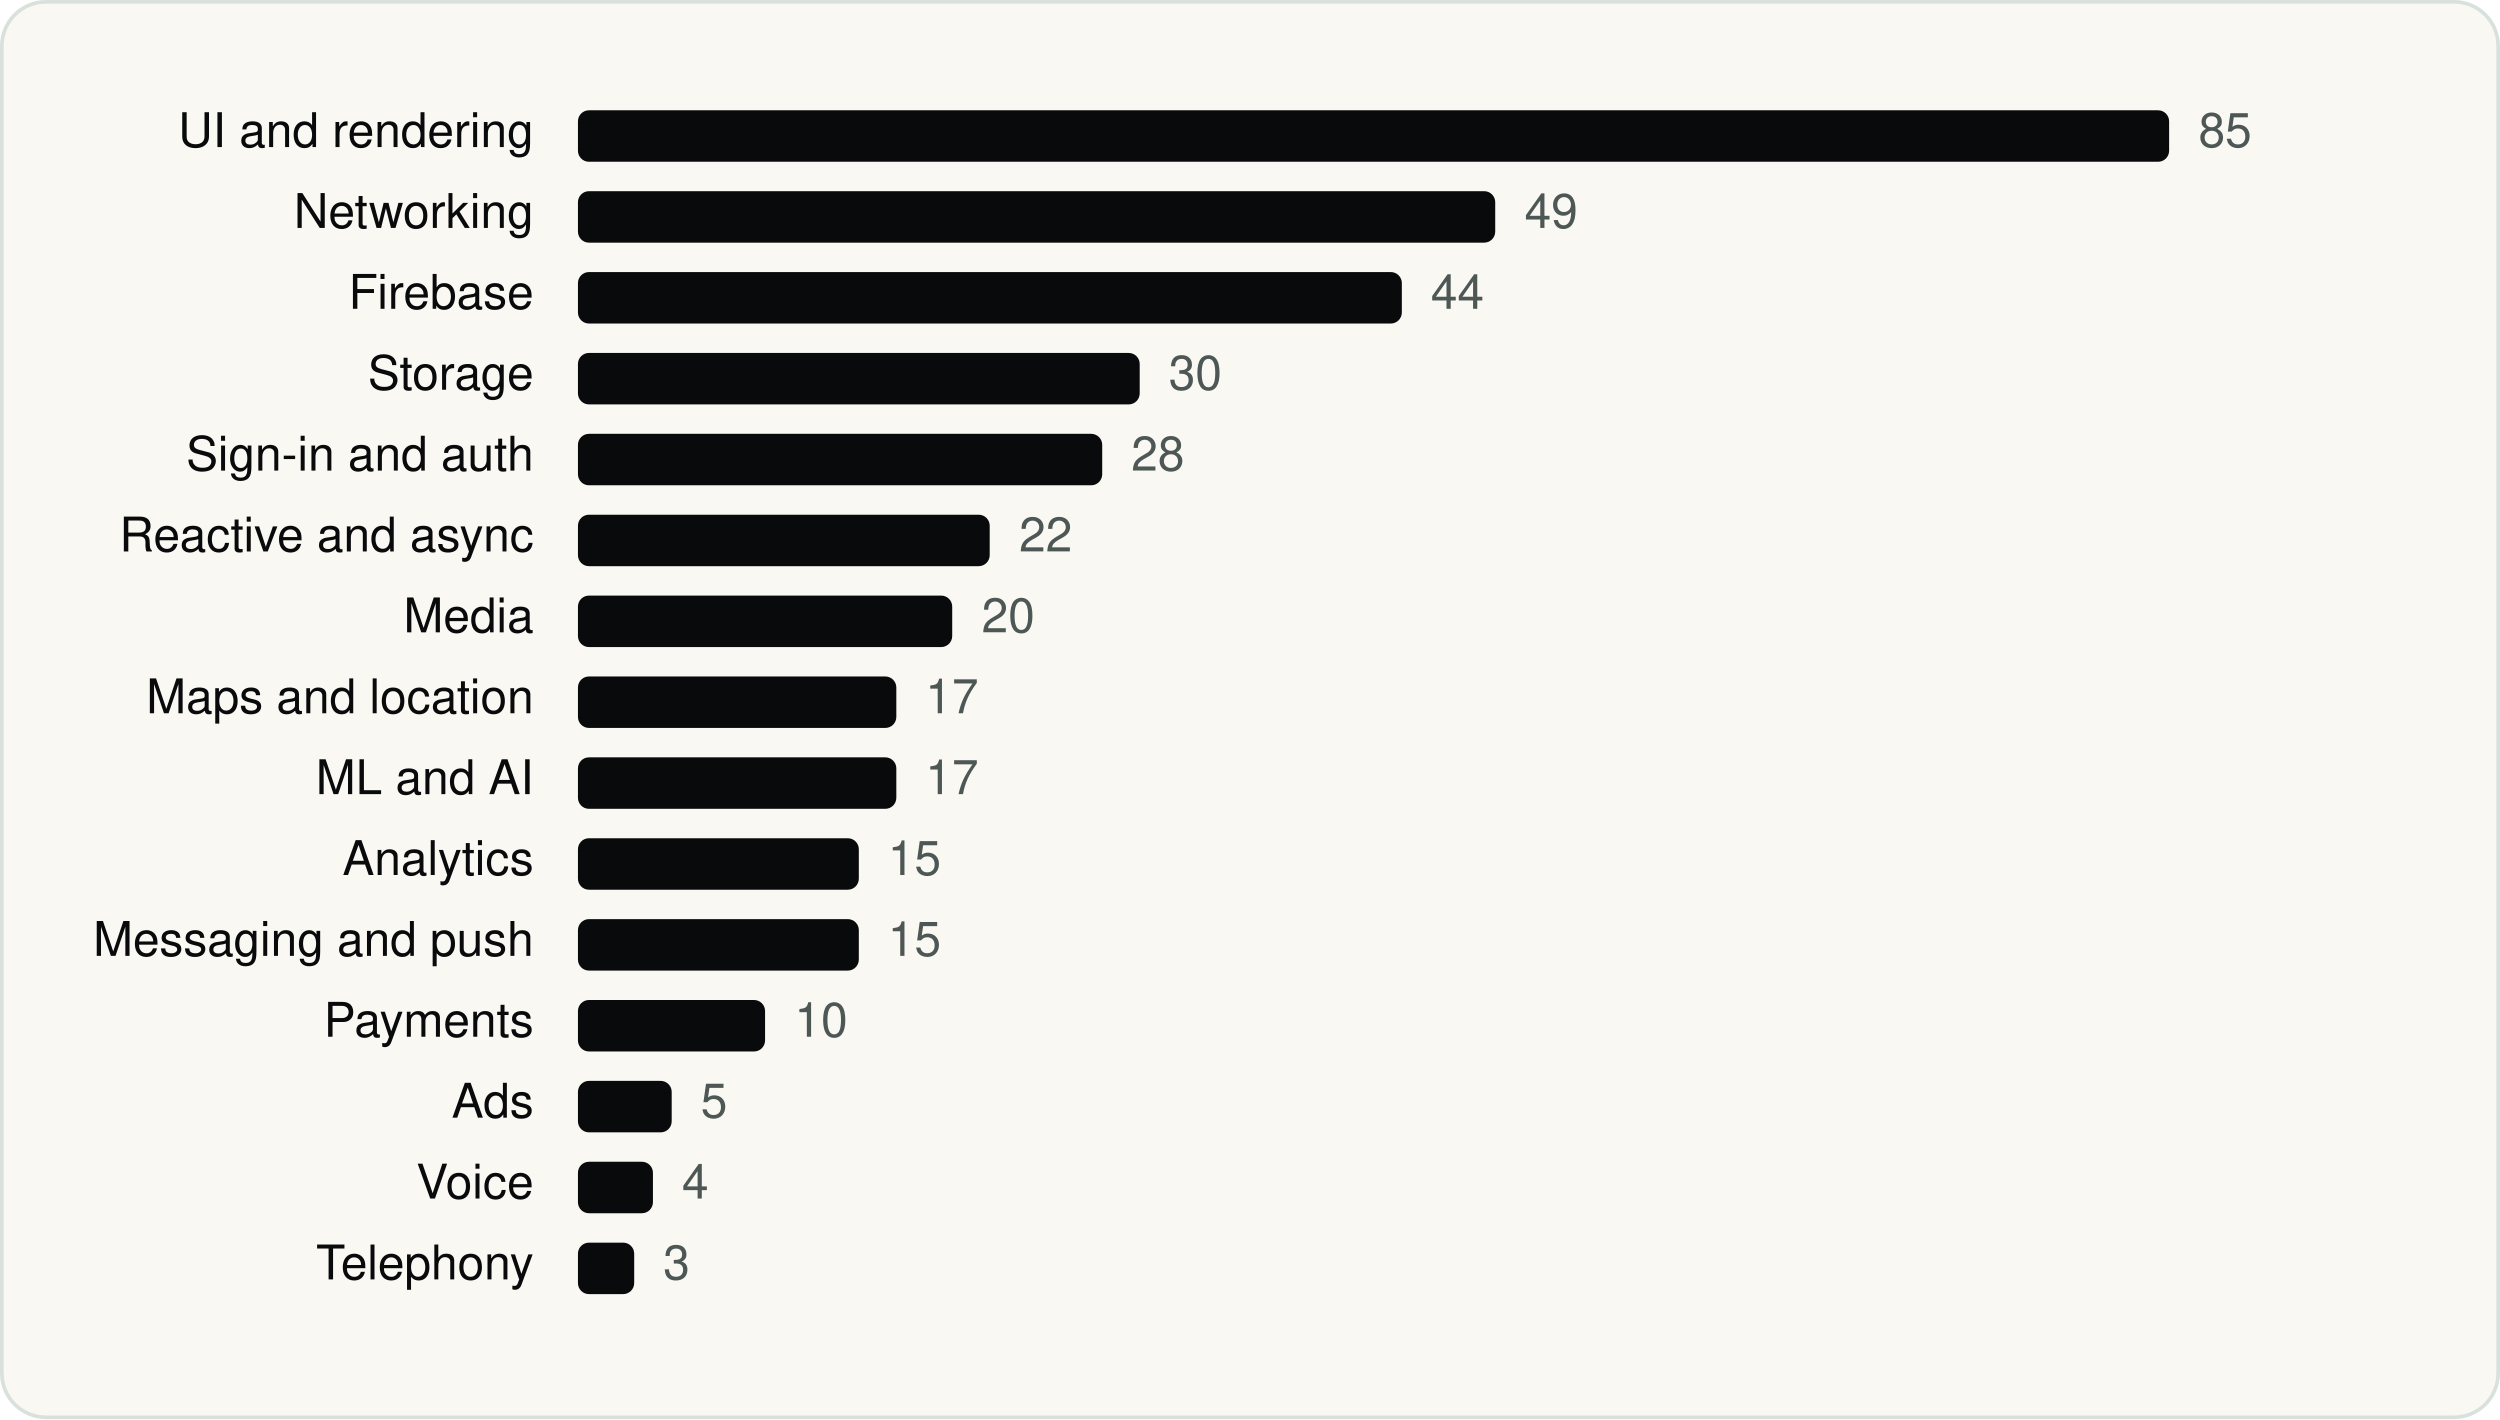
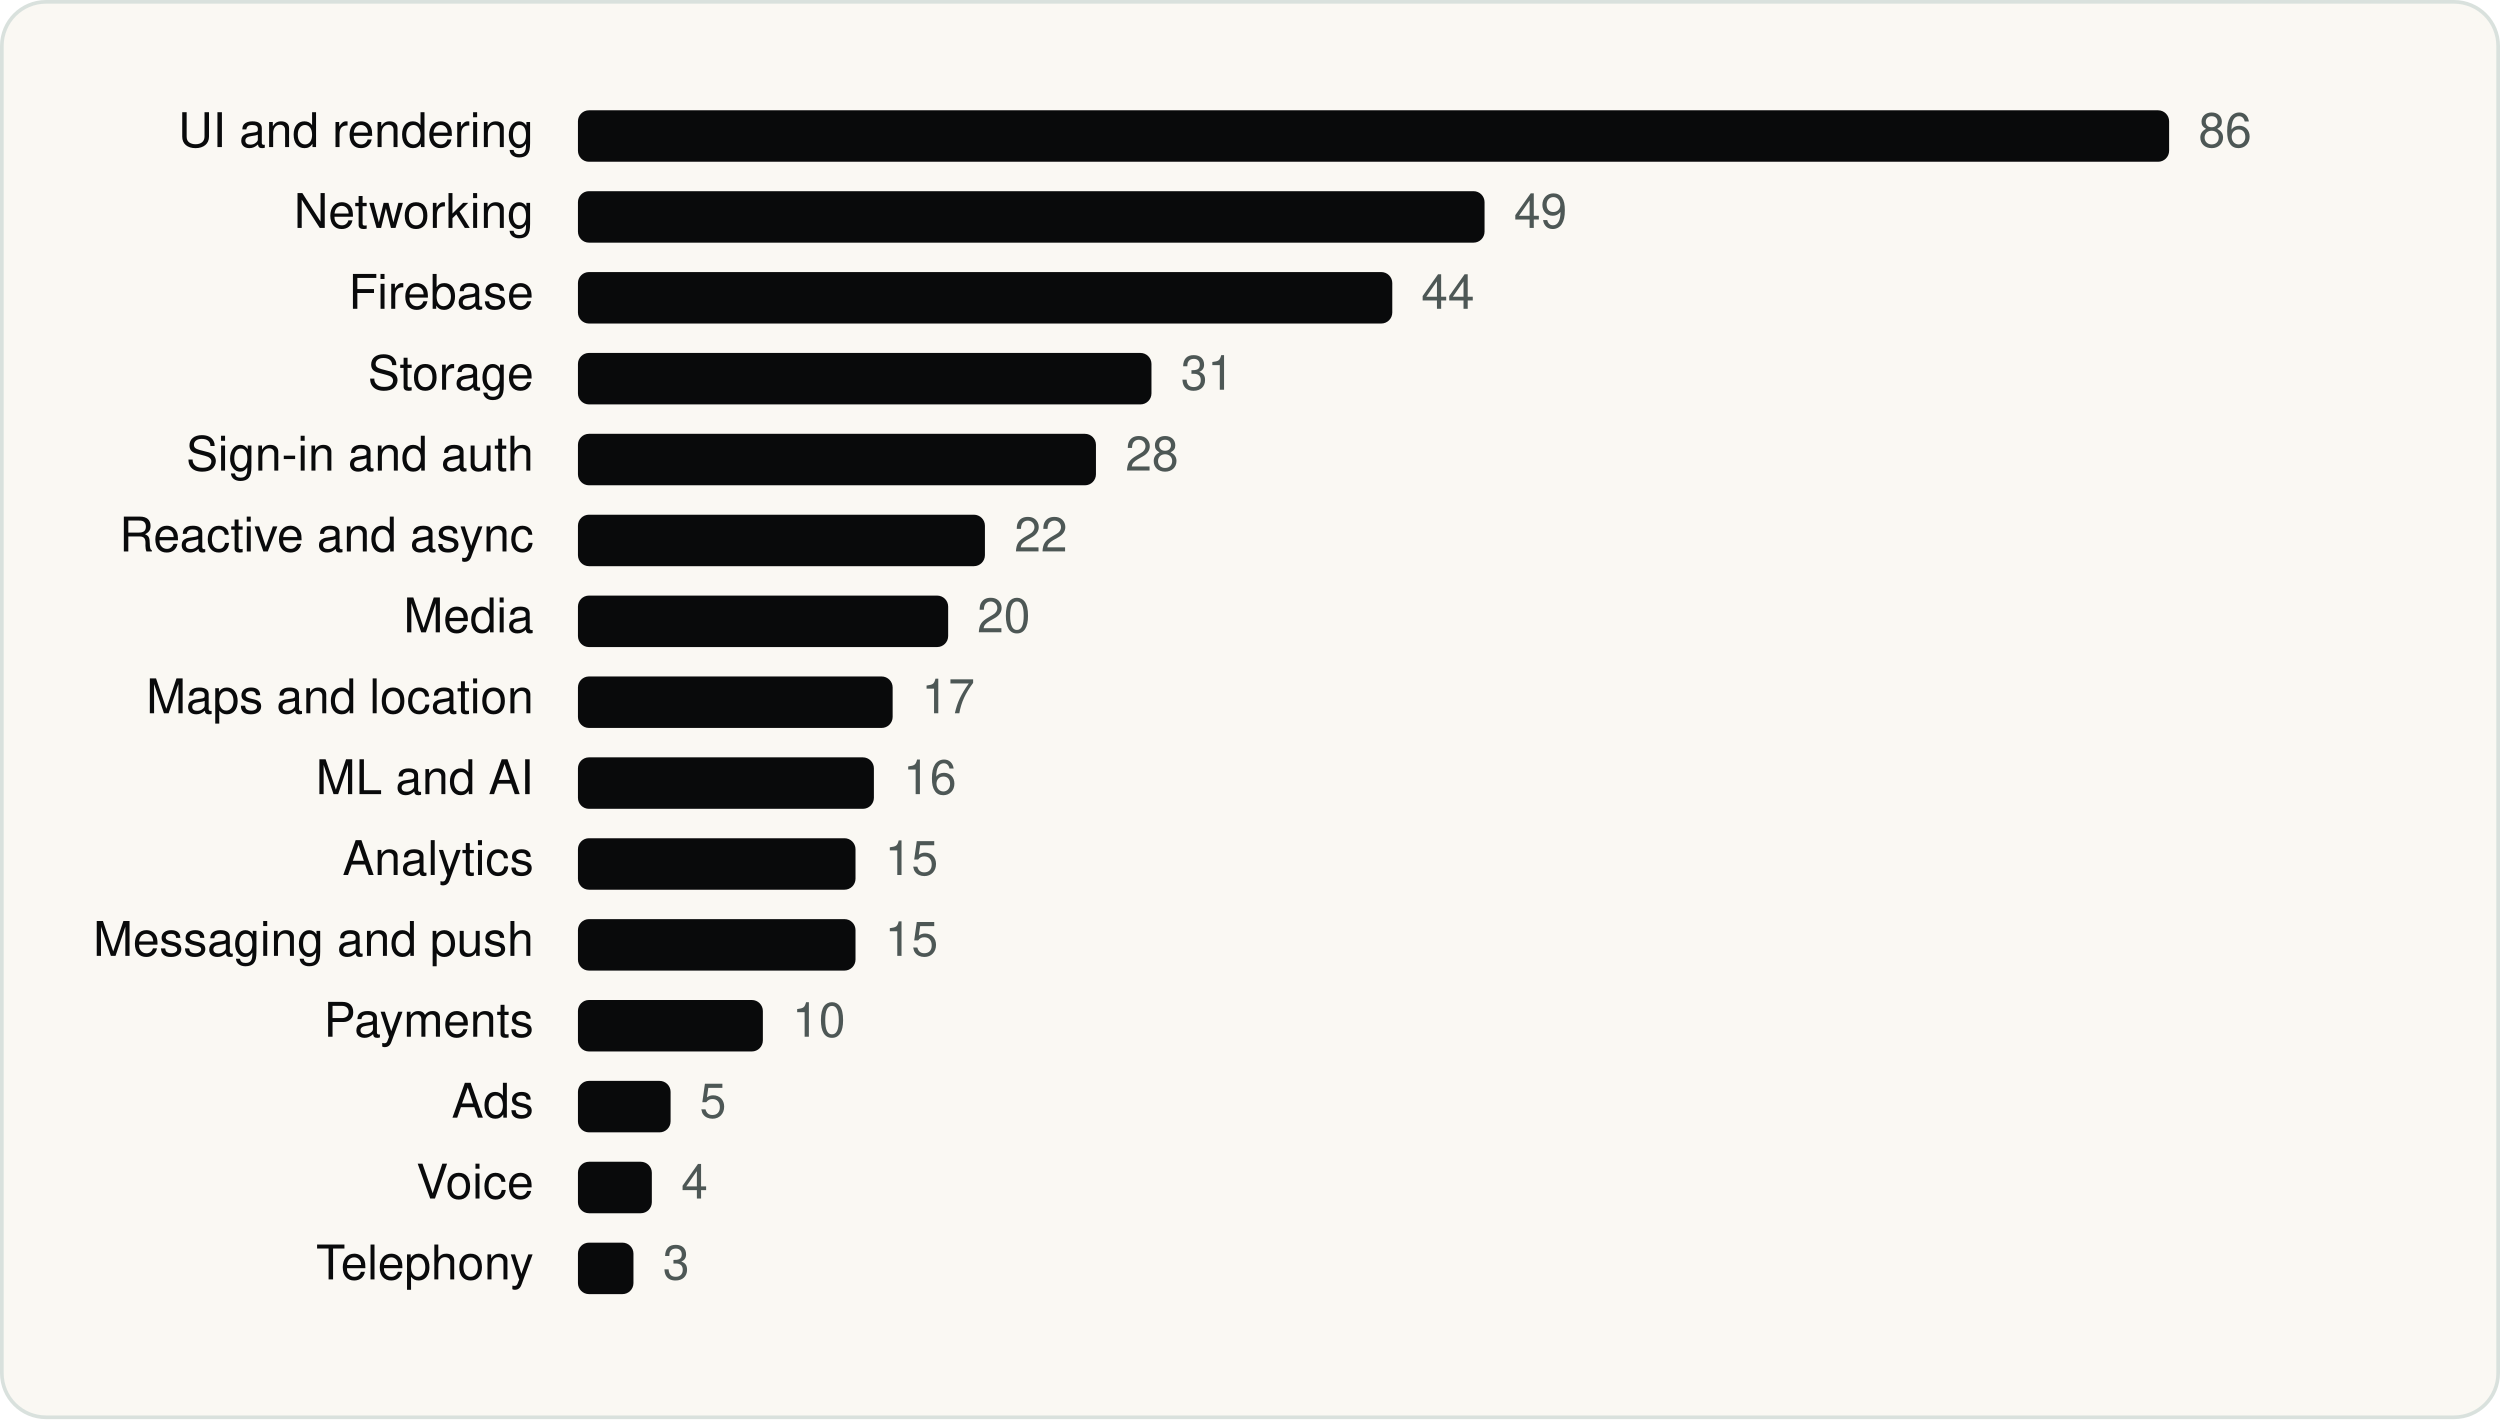
<svg xmlns="http://www.w3.org/2000/svg" viewBox="0 0 680 386" width="680" height="386" role="img" aria-label="Google LLC SDKs by category" font-family="Geist, -apple-system, BlinkMacSystemFont, 'Segoe UI', Helvetica, Arial, sans-serif">
  <rect x="0.5" y="0.5" width="679" height="385" rx="12" fill="#FAF8F3" stroke="#D9E1DD" />
  <g transform="translate(20 20)">
    <text x="125.16" y="20" font-size="13" text-anchor="end" fill="#090A0B">UI and rendering</text>
    <rect x="137.2" y="10" width="432.8" height="14" rx="3" fill="#090A0B" />
-     <text x="578.0" y="20" font-size="13" fill="#4D5755">85</text>
+     <text x="578.0" y="20" font-size="13" fill="#4D5755">86</text>
    <text x="125.16" y="42" font-size="13" text-anchor="end" fill="#090A0B">Networking</text>
-     <rect x="137.2" y="32" width="249.5" height="14" rx="3" fill="#090A0B" />
-     <text x="394.7" y="42" font-size="13" fill="#4D5755">49</text>
+     <rect x="137.2" y="32" width="246.6" height="14" rx="3" fill="#090A0B" />
+     <text x="391.8" y="42" font-size="13" fill="#4D5755">49</text>
    <text x="125.16" y="64" font-size="13" text-anchor="end" fill="#090A0B">Firebase</text>
-     <rect x="137.2" y="54" width="224.1" height="14" rx="3" fill="#090A0B" />
-     <text x="369.2" y="64" font-size="13" fill="#4D5755">44</text>
+     <rect x="137.2" y="54" width="221.5" height="14" rx="3" fill="#090A0B" />
+     <text x="366.6" y="64" font-size="13" fill="#4D5755">44</text>
    <text x="125.16" y="86" font-size="13" text-anchor="end" fill="#090A0B">Storage</text>
-     <rect x="137.2" y="76" width="152.8" height="14" rx="3" fill="#090A0B" />
-     <text x="297.9" y="86" font-size="13" fill="#4D5755">30</text>
+     <rect x="137.2" y="76" width="156.0" height="14" rx="3" fill="#090A0B" />
+     <text x="301.2" y="86" font-size="13" fill="#4D5755">31</text>
    <text x="125.16" y="108" font-size="13" text-anchor="end" fill="#090A0B">Sign-in and auth</text>
-     <rect x="137.2" y="98" width="142.6" height="14" rx="3" fill="#090A0B" />
-     <text x="287.7" y="108" font-size="13" fill="#4D5755">28</text>
+     <rect x="137.2" y="98" width="140.9" height="14" rx="3" fill="#090A0B" />
+     <text x="286.1" y="108" font-size="13" fill="#4D5755">28</text>
    <text x="125.16" y="130" font-size="13" text-anchor="end" fill="#090A0B">Reactive and async</text>
-     <rect x="137.2" y="120" width="112.0" height="14" rx="3" fill="#090A0B" />
-     <text x="257.2" y="130" font-size="13" fill="#4D5755">22</text>
+     <rect x="137.2" y="120" width="110.7" height="14" rx="3" fill="#090A0B" />
+     <text x="255.9" y="130" font-size="13" fill="#4D5755">22</text>
    <text x="125.16" y="152" font-size="13" text-anchor="end" fill="#090A0B">Media</text>
-     <rect x="137.2" y="142" width="101.8" height="14" rx="3" fill="#090A0B" />
-     <text x="247.0" y="152" font-size="13" fill="#4D5755">20</text>
+     <rect x="137.2" y="142" width="100.7" height="14" rx="3" fill="#090A0B" />
+     <text x="245.8" y="152" font-size="13" fill="#4D5755">20</text>
    <text x="125.16" y="174" font-size="13" text-anchor="end" fill="#090A0B">Maps and location</text>
-     <rect x="137.2" y="164" width="86.6" height="14" rx="3" fill="#090A0B" />
-     <text x="231.7" y="174" font-size="13" fill="#4D5755">17</text>
+     <rect x="137.2" y="164" width="85.6" height="14" rx="3" fill="#090A0B" />
+     <text x="230.7" y="174" font-size="13" fill="#4D5755">17</text>
    <text x="125.16" y="196" font-size="13" text-anchor="end" fill="#090A0B">ML and AI</text>
-     <rect x="137.2" y="186" width="86.6" height="14" rx="3" fill="#090A0B" />
-     <text x="231.7" y="196" font-size="13" fill="#4D5755">17</text>
+     <rect x="137.2" y="186" width="80.5" height="14" rx="3" fill="#090A0B" />
+     <text x="225.7" y="196" font-size="13" fill="#4D5755">16</text>
    <text x="125.16" y="218" font-size="13" text-anchor="end" fill="#090A0B">Analytics</text>
-     <rect x="137.2" y="208" width="76.4" height="14" rx="3" fill="#090A0B" />
-     <text x="221.5" y="218" font-size="13" fill="#4D5755">15</text>
+     <rect x="137.2" y="208" width="75.5" height="14" rx="3" fill="#090A0B" />
+     <text x="220.7" y="218" font-size="13" fill="#4D5755">15</text>
    <text x="125.16" y="240" font-size="13" text-anchor="end" fill="#090A0B">Messaging and push</text>
-     <rect x="137.2" y="230" width="76.4" height="14" rx="3" fill="#090A0B" />
-     <text x="221.5" y="240" font-size="13" fill="#4D5755">15</text>
+     <rect x="137.2" y="230" width="75.5" height="14" rx="3" fill="#090A0B" />
+     <text x="220.7" y="240" font-size="13" fill="#4D5755">15</text>
    <text x="125.16" y="262" font-size="13" text-anchor="end" fill="#090A0B">Payments</text>
-     <rect x="137.2" y="252" width="50.9" height="14" rx="3" fill="#090A0B" />
-     <text x="196.1" y="262" font-size="13" fill="#4D5755">10</text>
+     <rect x="137.2" y="252" width="50.3" height="14" rx="3" fill="#090A0B" />
+     <text x="195.5" y="262" font-size="13" fill="#4D5755">10</text>
    <text x="125.16" y="284" font-size="13" text-anchor="end" fill="#090A0B">Ads</text>
-     <rect x="137.2" y="274" width="25.5" height="14" rx="3" fill="#090A0B" />
-     <text x="170.6" y="284" font-size="13" fill="#4D5755">5</text>
+     <rect x="137.2" y="274" width="25.2" height="14" rx="3" fill="#090A0B" />
+     <text x="170.3" y="284" font-size="13" fill="#4D5755">5</text>
    <text x="125.16" y="306" font-size="13" text-anchor="end" fill="#090A0B">Voice</text>
-     <rect x="137.2" y="296" width="20.4" height="14" rx="3" fill="#090A0B" />
-     <text x="165.5" y="306" font-size="13" fill="#4D5755">4</text>
+     <rect x="137.2" y="296" width="20.1" height="14" rx="3" fill="#090A0B" />
+     <text x="165.3" y="306" font-size="13" fill="#4D5755">4</text>
    <text x="125.16" y="328" font-size="13" text-anchor="end" fill="#090A0B">Telephony</text>
-     <rect x="137.2" y="318" width="15.3" height="14" rx="3" fill="#090A0B" />
-     <text x="160.4" y="328" font-size="13" fill="#4D5755">3</text>
+     <rect x="137.2" y="318" width="15.1" height="14" rx="3" fill="#090A0B" />
+     <text x="160.3" y="328" font-size="13" fill="#4D5755">3</text>
  </g>
</svg>
